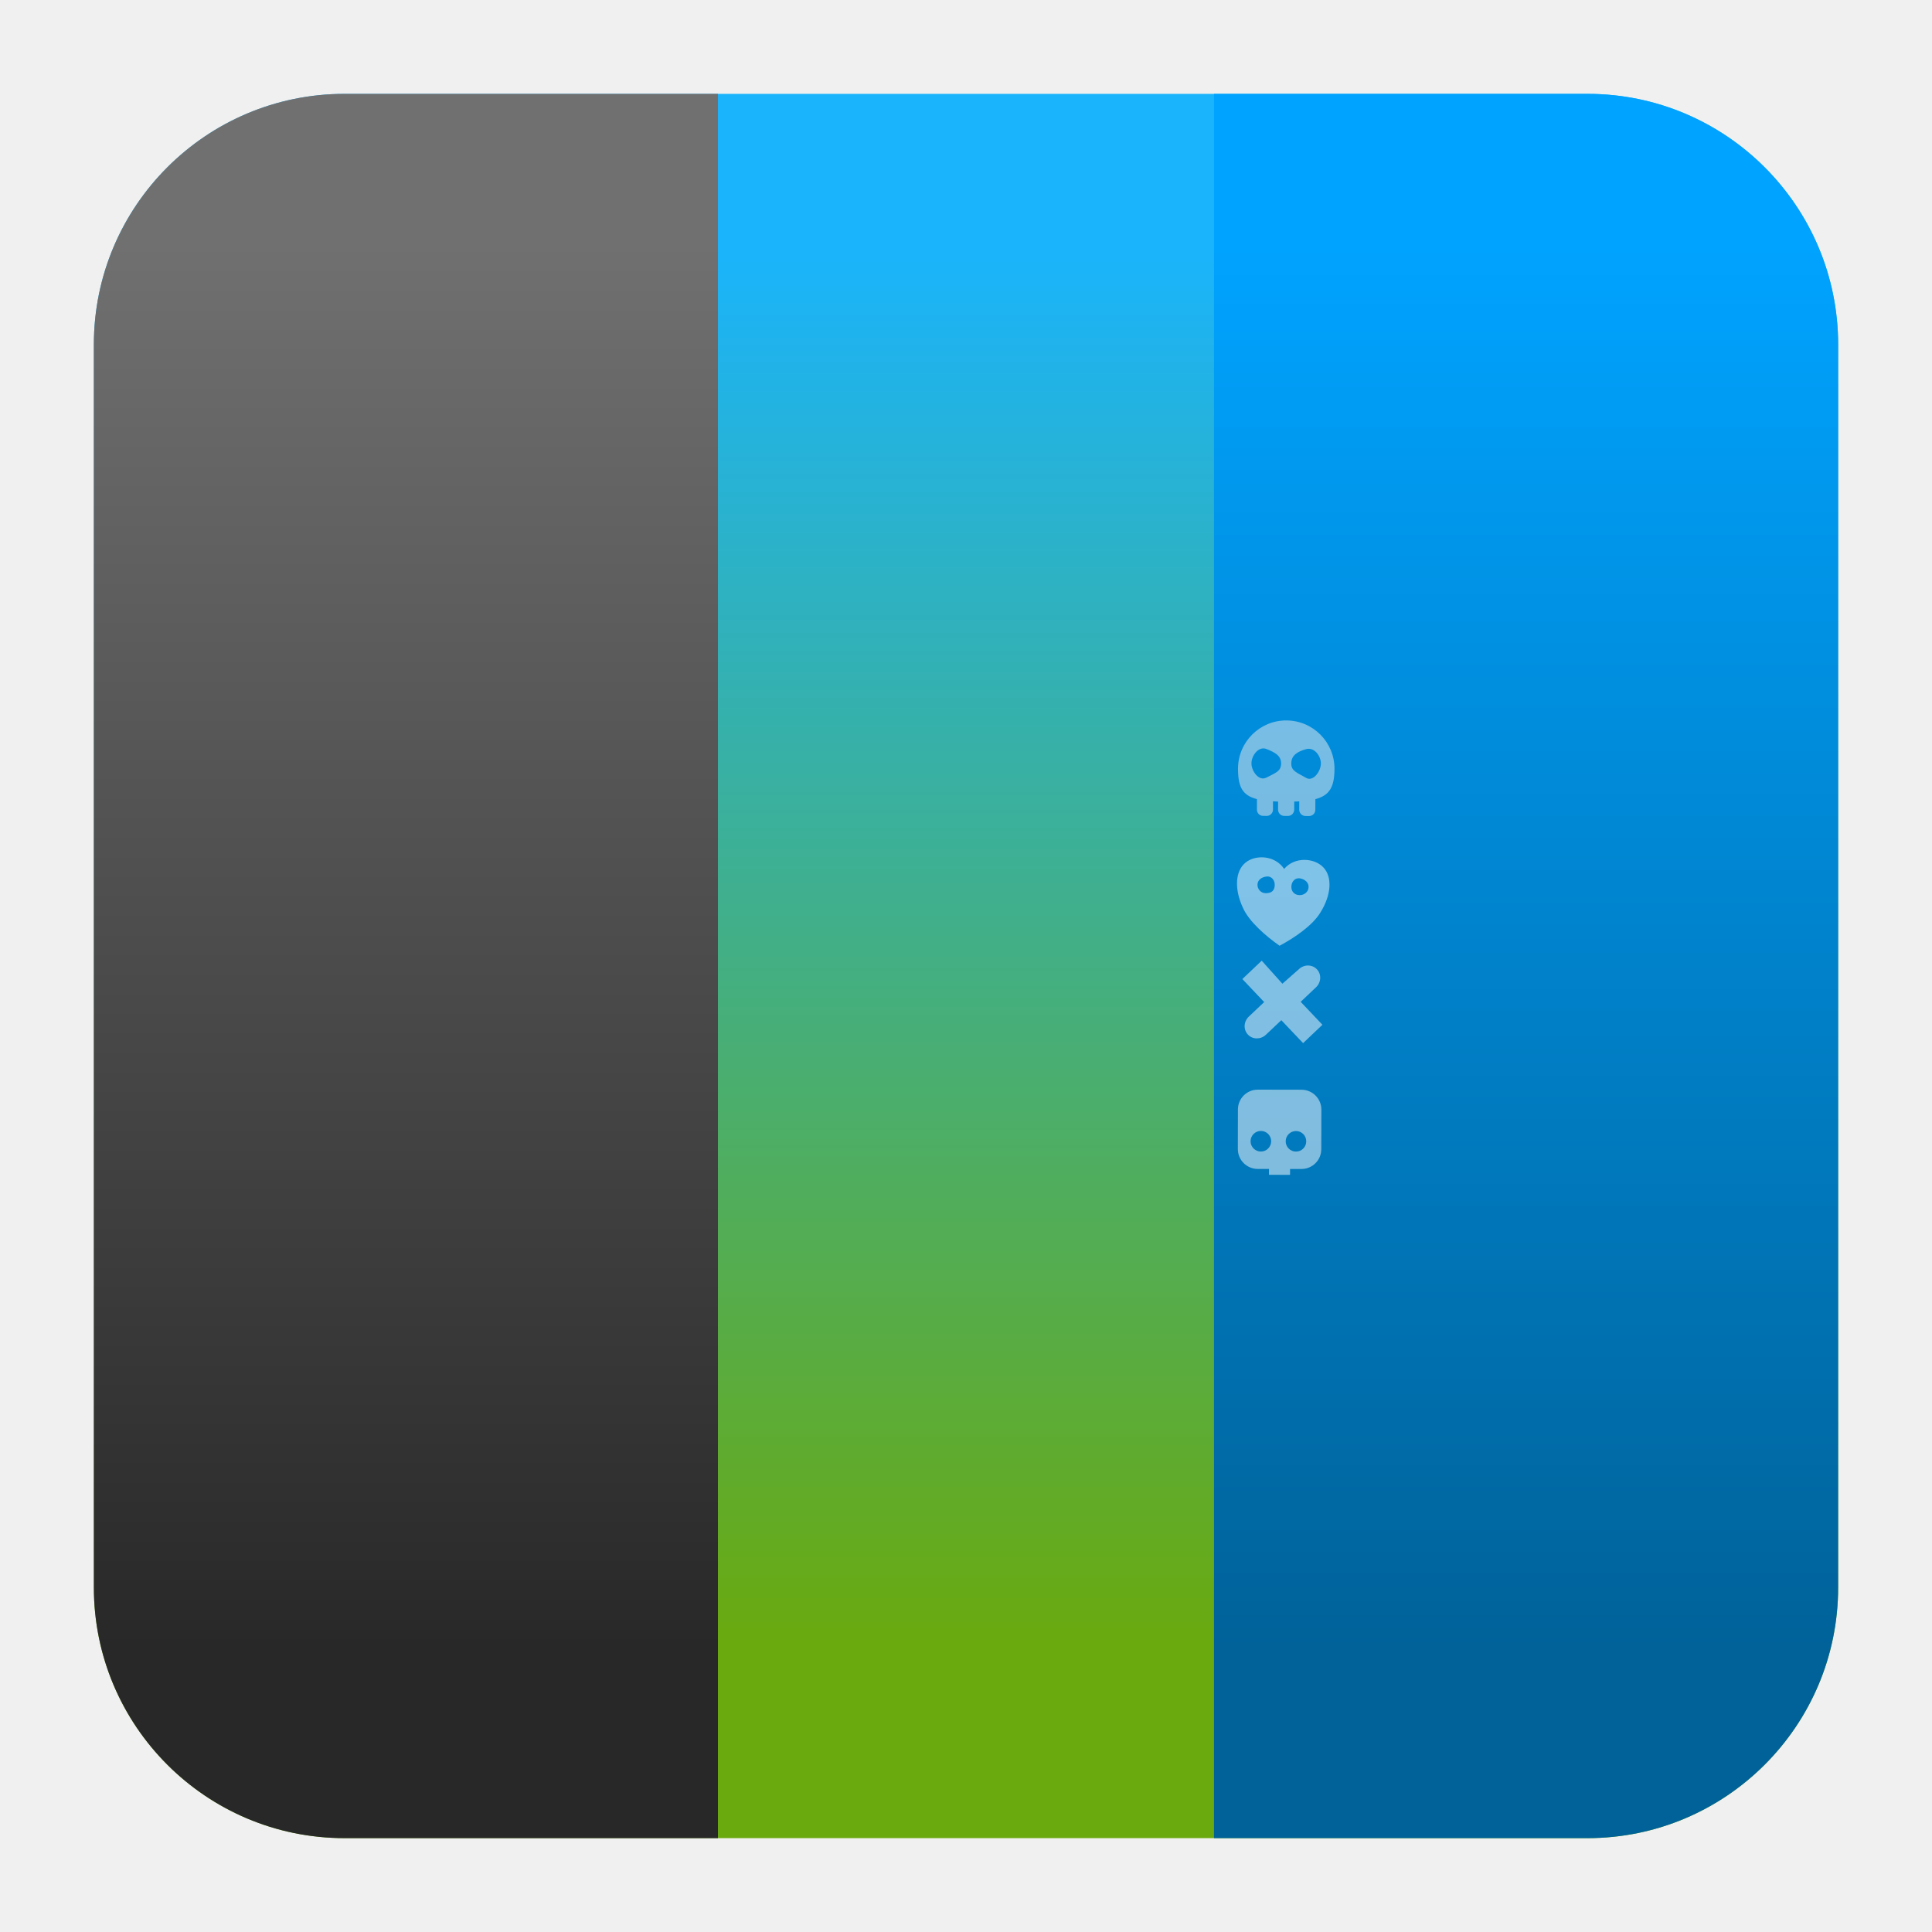
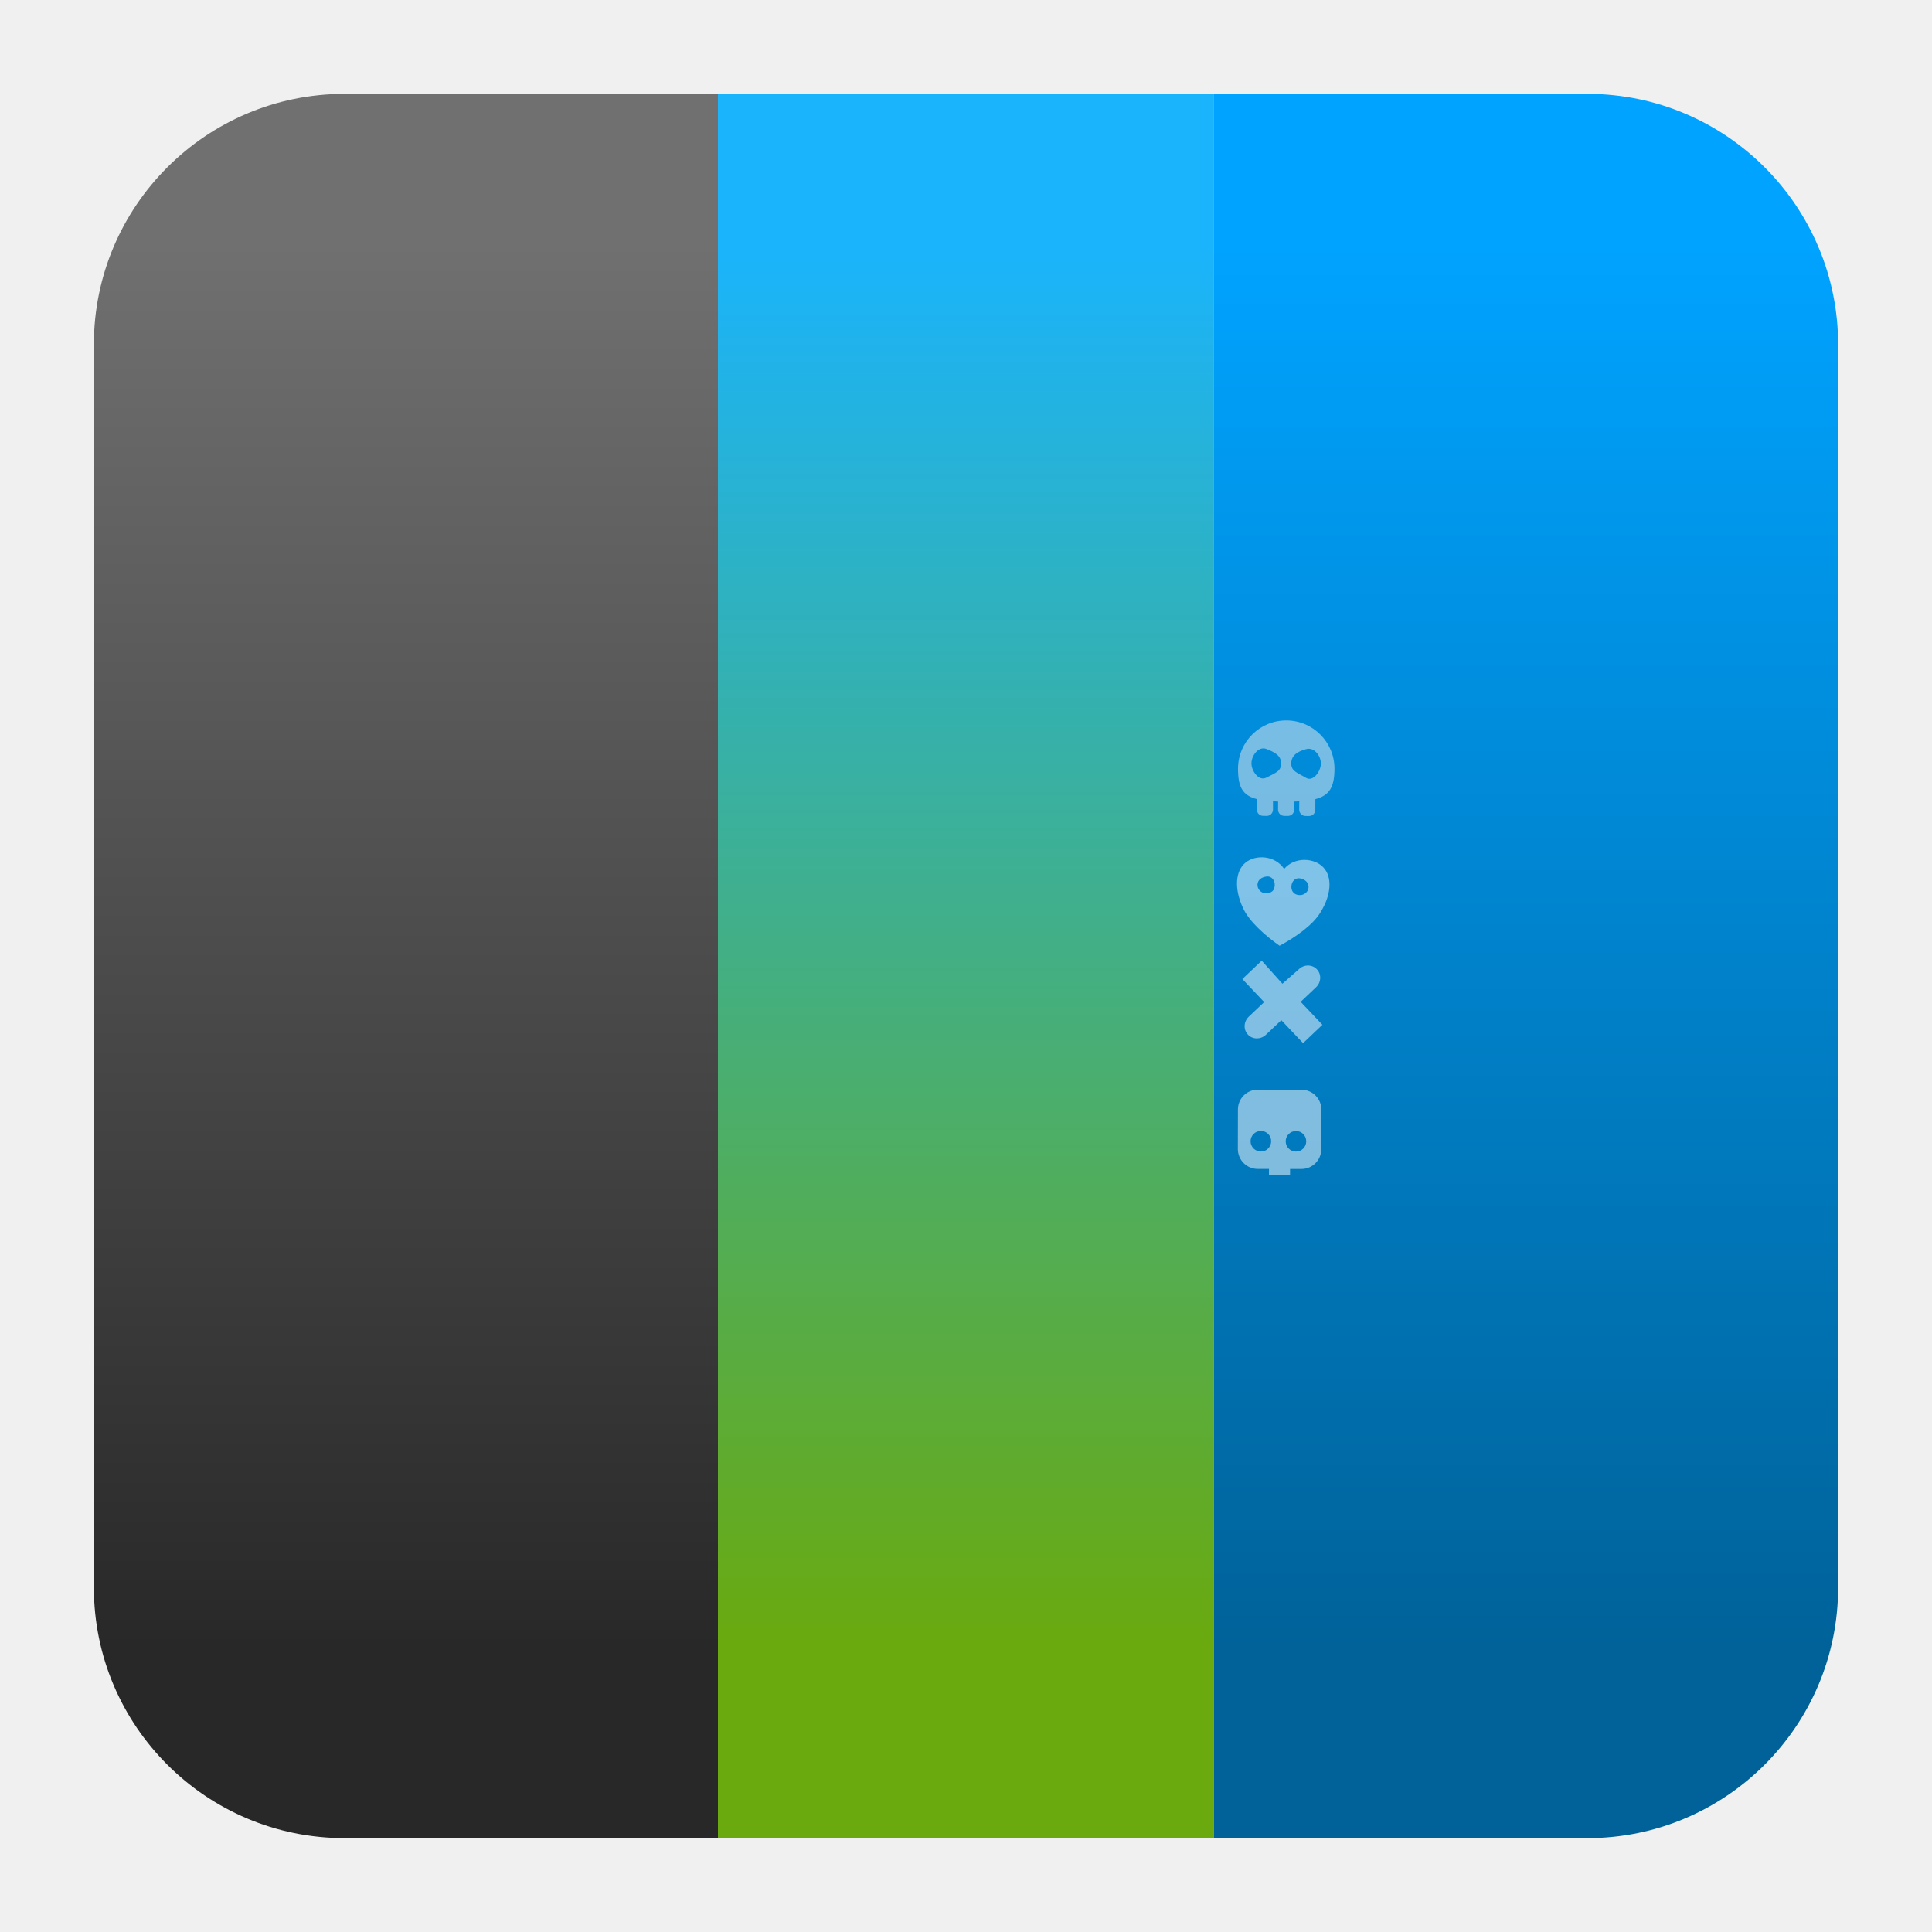
<svg xmlns="http://www.w3.org/2000/svg" style="clip-rule:evenodd;fill-rule:evenodd;stroke-linejoin:round;stroke-miterlimit:2" version="1.1" viewBox="0 0 48 48">
-   <path d="m39.44 2.332c3.438 0 6.228 2.79 6.228 6.228v30.88c0 3.438-2.79 6.228-6.228 6.228h-30.88c-3.438 0-6.228-2.79-6.228-6.228v-30.88c0-3.438 2.79-6.228 6.228-6.228h30.88z" style="fill:url(#_Linear1)" />
+   <path d="m17.837 2.332h12.324v43.336h-12.324v-43.336z" style="fill:url(#_Linear1)" />
  <path d="m39.44 2.332c3.438 0 6.228 2.79 6.228 6.228v30.88c0 3.438-2.79 6.228-6.228 6.228h-9.279v-43.336h9.279z" style="fill-rule:nonzero;fill:url(#_Linear2)" />
  <path d="m8.56 2.332h9.277v43.336h-9.277c-3.438 0-6.228-2.79-6.228-6.228v-30.88c0-3.438 2.79-6.228 6.228-6.228z" style="fill-rule:nonzero;fill:url(#_Linear3)" />
  <g opacity=".5">
-     <path d="m31.904 21.588c0.261-0.307 0.744-0.278 0.972-0.041 0.229 0.238 0.202 0.684-0.066 1.115-0.19 0.325-0.644 0.634-1.019 0.835-0.349-0.245-0.764-0.606-0.914-0.95-0.214-0.461-0.188-0.907 0.067-1.115 0.255-0.209 0.738-0.18 0.96 0.156zm0.406 0.237c0.116 0.024 0.208 0.105 0.201 0.221-7e-3 0.113-0.107 0.197-0.226 0.193-0.137-3e-3 -0.208-0.105-0.201-0.219 7e-3 -0.115 0.086-0.223 0.226-0.195zm-0.842-0.048c0.136-0.015 0.209 0.106 0.202 0.22s-0.058 0.195-0.226 0.194c-0.118 0-0.209-0.105-0.202-0.22 7e-3 -0.114 0.108-0.182 0.226-0.194z" style="fill:#fff" />
-     <path d="m31.472 20.271-0.091-1e-3c-0.086 0-0.154-0.07-0.153-0.156v-0.26c-0.367-0.094-0.471-0.313-0.47-0.761 3e-3 -0.661 0.542-1.197 1.203-1.194 0.661 2e-3 1.196 0.541 1.194 1.203-2e-3 0.441-0.114 0.658-0.475 0.753l-1e-3 0.264c0 0.086-0.069 0.155-0.155 0.155l-0.09-1e-3c-0.085 0-0.155-0.07-0.155-0.156l1e-3 -0.207c-0.04 3e-3 -0.082 4e-3 -0.126 5e-3v0.203c-1e-3 0.085-0.07 0.154-0.156 0.154l-0.09-1e-3c-0.086 0-0.155-0.07-0.155-0.155l1e-3 -0.201c-0.044-2e-3 -0.086-3e-3 -0.127-6e-3v0.207c-1e-3 0.085-0.07 0.155-0.155 0.155zm-0.01-1.663c0.203 0.08 0.367 0.161 0.367 0.359-1e-3 0.196-0.134 0.233-0.37 0.354-0.181 0.093-0.368-0.161-0.367-0.357 1e-3 -0.198 0.18-0.43 0.37-0.356zm0.988 4e-3c0.196-0.055 0.367 0.16 0.367 0.358-1e-3 0.197-0.195 0.46-0.369 0.355-0.214-0.128-0.368-0.161-0.367-0.357 1e-3 -0.198 0.144-0.293 0.369-0.356z" style="fill:#ededed" />
-     <path d="m32.696 24.529-0.381 0.361 0.54 0.57-0.48 0.456-0.541-0.57-0.382 0.361c-0.129 0.123-0.33 0.122-0.447-2e-3 -0.118-0.125-0.108-0.325 0.021-0.447l0.382-0.362-0.542-0.572 0.481-0.456 0.514 0.572 0.41-0.361c0.129-0.123 0.33-0.121 0.447 3e-3 0.118 0.124 0.108 0.324-0.022 0.447z" style="fill:#fff" />
-     <path d="m32.051 29.043v0.146l-0.524-1e-3 1e-3 -0.146h-0.282c-0.272-1e-3 -0.492-0.222-0.492-0.494l2e-3 -0.984c0-0.272 0.221-0.492 0.493-0.492l1.088 2e-3c0.272 1e-3 0.492 0.222 0.492 0.494l-2e-3 0.984c0 0.272-0.222 0.492-0.494 0.491h-0.282zm0.147-0.432c-0.141 0-0.256-0.115-0.255-0.256-1e-3 -0.141 0.115-0.255 0.256-0.255 0.14 0 0.255 0.115 0.254 0.256 1e-3 0.141-0.115 0.255-0.255 0.255zm-0.872-1e-3c-0.141-1e-3 -0.256-0.115-0.256-0.256 0-0.142 0.115-0.256 0.257-0.256 0.141 0 0.255 0.115 0.255 0.257-1e-3 0.14-0.115 0.255-0.256 0.255z" style="fill:#fff" />
+     <path d="m31.904 21.588c0.261-0.307 0.744-0.278 0.972-0.041 0.229 0.238 0.202 0.684-0.066 1.115-0.19 0.325-0.644 0.634-1.019 0.835-0.349-0.245-0.764-0.606-0.914-0.95-0.214-0.461-0.188-0.907 0.067-1.115 0.255-0.209 0.738-0.18 0.96 0.156zm0.406 0.237c0.116 0.024 0.208 0.105 0.201 0.221-7e-3 0.113-0.107 0.197-0.226 0.193-0.137-3e-3 -0.208-0.105-0.201-0.219 7e-3 -0.115 0.086-0.223 0.226-0.195zm-0.842-0.048c0.136-0.015 0.209 0.106 0.202 0.22s-0.058 0.195-0.226 0.194c-0.118 0-0.209-0.105-0.202-0.22 7e-3 -0.114 0.108-0.182 0.226-0.194z" style="fill:white" />
+     <path d="m31.472 20.271-0.091-1e-3c-0.086 0-0.154-0.07-0.153-0.156v-0.26c-0.367-0.094-0.471-0.313-0.47-0.761 3e-3 -0.661 0.542-1.197 1.203-1.194 0.661 2e-3 1.196 0.541 1.194 1.203-2e-3 0.441-0.114 0.658-0.475 0.753l-1e-3 0.264c0 0.086-0.069 0.155-0.155 0.155l-0.09-1e-3c-0.085 0-0.155-0.07-0.155-0.156l1e-3 -0.207c-0.04 3e-3 -0.082 4e-3 -0.126 5e-3v0.203c-1e-3 0.085-0.07 0.154-0.156 0.154l-0.09-1e-3c-0.086 0-0.155-0.07-0.155-0.155l1e-3 -0.201c-0.044-2e-3 -0.086-3e-3 -0.127-6e-3v0.207c-1e-3 0.085-0.07 0.155-0.155 0.155zm-0.01-1.663c0.203 0.08 0.367 0.161 0.367 0.359-1e-3 0.196-0.134 0.233-0.37 0.354-0.181 0.093-0.368-0.161-0.367-0.357 1e-3 -0.198 0.18-0.43 0.37-0.356zm0.988 4e-3c0.196-0.055 0.367 0.16 0.367 0.358-1e-3 0.197-0.195 0.46-0.369 0.355-0.214-0.128-0.368-0.161-0.367-0.357 1e-3 -0.198 0.144-0.293 0.369-0.356z" style="fill:rgb(237,237,237)" />
+     <path d="m32.696 24.529-0.381 0.361 0.54 0.57-0.48 0.456-0.541-0.57-0.382 0.361c-0.129 0.123-0.33 0.122-0.447-2e-3 -0.118-0.125-0.108-0.325 0.021-0.447l0.382-0.362-0.542-0.572 0.481-0.456 0.514 0.572 0.41-0.361c0.129-0.123 0.33-0.121 0.447 3e-3 0.118 0.124 0.108 0.324-0.022 0.447z" style="fill:white" />
+     <path d="m32.051 29.043v0.146l-0.524-1e-3 1e-3 -0.146h-0.282c-0.272-1e-3 -0.492-0.222-0.492-0.494l2e-3 -0.984c0-0.272 0.221-0.492 0.493-0.492l1.088 2e-3c0.272 1e-3 0.492 0.222 0.492 0.494l-2e-3 0.984c0 0.272-0.222 0.492-0.494 0.491h-0.282zm0.147-0.432c-0.141 0-0.256-0.115-0.255-0.256-1e-3 -0.141 0.115-0.255 0.256-0.255 0.14 0 0.255 0.115 0.254 0.256 1e-3 0.141-0.115 0.255-0.255 0.255zm-0.872-1e-3c-0.141-1e-3 -0.256-0.115-0.256-0.256 0-0.142 0.115-0.256 0.257-0.256 0.141 0 0.255 0.115 0.255 0.257-1e-3 0.14-0.115 0.255-0.256 0.255z" style="fill:white" />
  </g>
  <defs>
-     <linearGradient id="_Linear1" x2="1" gradientTransform="matrix(.0595533 -35.1749 35.1749 .0595533 245.159 41.4366)" gradientUnits="userSpaceOnUse">
-       <stop style="stop-color:#6aaa0e" offset="0" />
-       <stop style="stop-color:#1ab4fd" offset="1" />
+     <linearGradient id="_Linear1" x2="1" gradientTransform="matrix(.0595533 -35.1749 35.1749 .0595533 327.187 41.5755)" gradientUnits="userSpaceOnUse">
+       <stop style="stop-color:rgb(106,170,14)" offset="0" />
+       <stop style="stop-color:rgb(26,180,253)" offset="1" />
    </linearGradient>
-     <linearGradient id="_Linear2" x2="1" gradientTransform="matrix(2.15384e-15,-35.1749,35.1749,2.15384e-15,247.338,41.0847)" gradientUnits="userSpaceOnUse">
-       <stop style="stop-color:#006299" offset="0" />
-       <stop style="stop-color:#00a3ff" offset="1" />
+     <linearGradient id="_Linear2" x2="1" gradientTransform="matrix(2.15384e-15,-35.1749,35.1749,2.15384e-15,329.366,41.0847)" gradientUnits="userSpaceOnUse">
+       <stop style="stop-color:rgb(0,98,153)" offset="0" />
+       <stop style="stop-color:rgb(0,163,255)" offset="1" />
    </linearGradient>
-     <linearGradient id="_Linear3" x2="1" gradientTransform="matrix(.238213 -35.1749 35.1749 .238213 219.645 42.4925)" gradientUnits="userSpaceOnUse">
-       <stop style="stop-color:#282828" offset="0" />
-       <stop style="stop-color:#707070" offset="1" />
+     <linearGradient id="_Linear3" x2="1" gradientTransform="matrix(.238213 -35.1749 35.1749 .238213 301.673 43.048)" gradientUnits="userSpaceOnUse">
+       <stop style="stop-color:rgb(40,40,40)" offset="0" />
+       <stop style="stop-color:rgb(112,112,112)" offset="1" />
    </linearGradient>
  </defs>
</svg>
